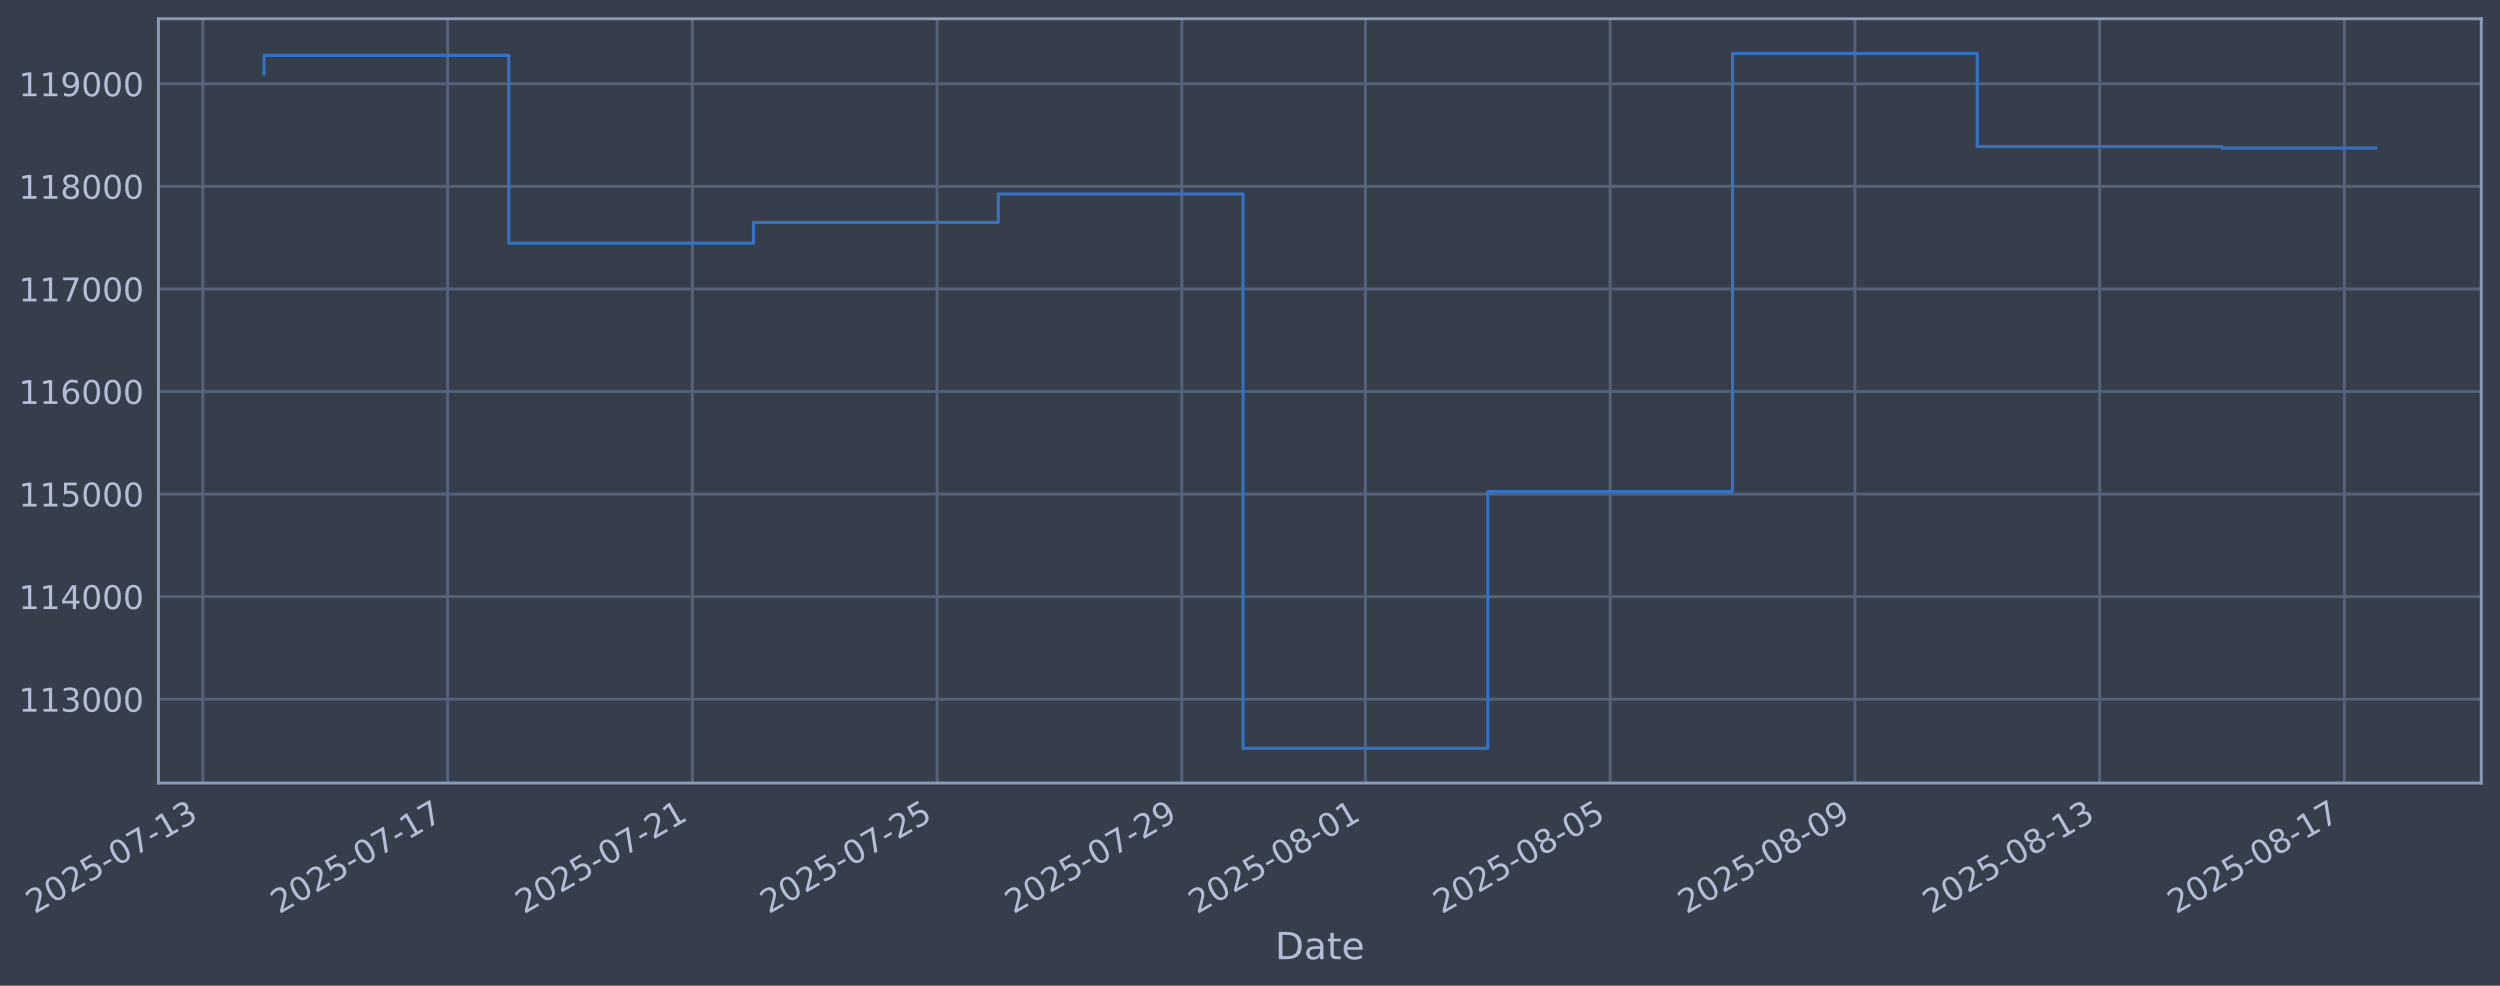
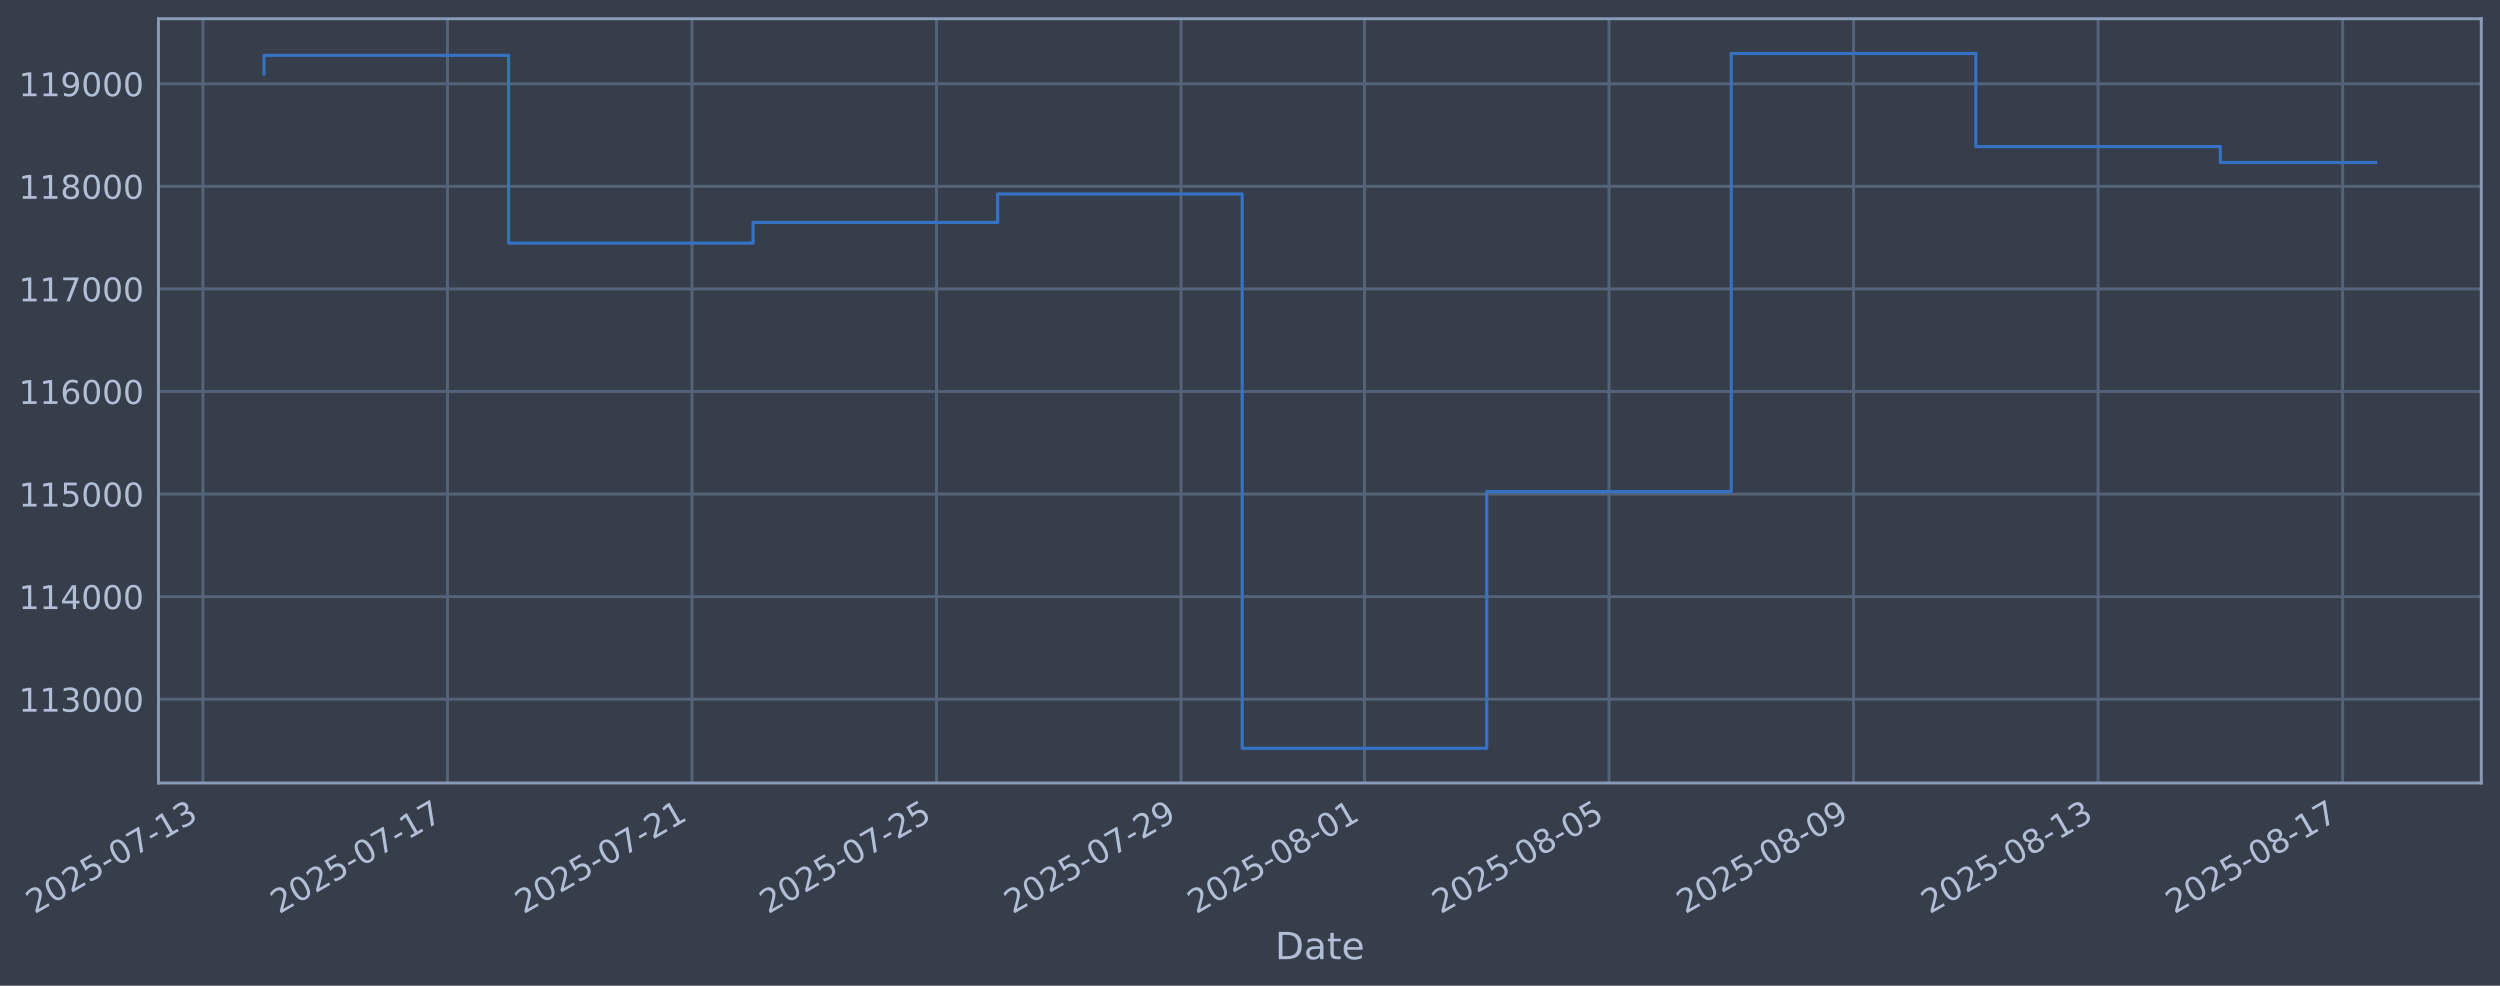
<svg xmlns="http://www.w3.org/2000/svg" xmlns:xlink="http://www.w3.org/1999/xlink" width="960.9pt" height="378.87pt" viewBox="0 0 960.9 378.87" version="1.1">
  <defs>
    <style type="text/css">*{stroke-linejoin: round; stroke-linecap: butt}</style>
  </defs>
  <g id="figure_1">
    <g id="patch_1">
      <path d="M 0 378.87  L 960.9 378.87  L 960.9 0  L 0 0  z " style="fill: #373e4b" />
    </g>
    <g id="axes_1">
      <g id="patch_2">
        <path d="M 60.901 300.96  L 953.701 300.96  L 953.701 7.2  L 60.901 7.2  z " style="fill: #373e4b" />
      </g>
      <g id="matplotlib.axis_1">
        <g id="xtick_1">
          <g id="line2d_1">
-             <path d="M 77.964 300.96  L 77.964 7.2  " clip-path="url(#p738a320e78)" style="fill: none; stroke: #546379; stroke-width: 1.12; stroke-linecap: square" />
+             <path d="M 77.984 300.96  L 77.984 7.2  " clip-path="url(#p14afc66f4f)" style="fill: none; stroke: #546379; stroke-width: 1.12; stroke-linecap: square" />
          </g>
          <g id="line2d_2" />
          <g id="text_1">
-             <g style="fill: #b1bed6" transform="translate(13.23897 351.4642) rotate(-30) scale(0.126 -0.126)">
+             <g style="fill: #b1bed6" transform="translate(13.25895 351.4642) rotate(-30) scale(0.126 -0.126)">
              <defs>
                <path id="DejaVuSans-32" d="M 1228 531  L 3431 531  L 3431 0  L 469 0  L 469 531  Q 828 903 1448 1529  Q 2069 2156 2228 2338  Q 2531 2678 2651 2914  Q 2772 3150 2772 3378  Q 2772 3750 2511 3984  Q 2250 4219 1831 4219  Q 1534 4219 1204 4116  Q 875 4013 500 3803  L 500 4441  Q 881 4594 1212 4672  Q 1544 4750 1819 4750  Q 2544 4750 2975 4387  Q 3406 4025 3406 3419  Q 3406 3131 3298 2873  Q 3191 2616 2906 2266  Q 2828 2175 2409 1742  Q 1991 1309 1228 531  z " transform="scale(0.015625)" />
                <path id="DejaVuSans-30" d="M 2034 4250  Q 1547 4250 1301 3770  Q 1056 3291 1056 2328  Q 1056 1369 1301 889  Q 1547 409 2034 409  Q 2525 409 2770 889  Q 3016 1369 3016 2328  Q 3016 3291 2770 3770  Q 2525 4250 2034 4250  z M 2034 4750  Q 2819 4750 3233 4129  Q 3647 3509 3647 2328  Q 3647 1150 3233 529  Q 2819 -91 2034 -91  Q 1250 -91 836 529  Q 422 1150 422 2328  Q 422 3509 836 4129  Q 1250 4750 2034 4750  z " transform="scale(0.015625)" />
                <path id="DejaVuSans-35" d="M 691 4666  L 3169 4666  L 3169 4134  L 1269 4134  L 1269 2991  Q 1406 3038 1543 3061  Q 1681 3084 1819 3084  Q 2600 3084 3056 2656  Q 3513 2228 3513 1497  Q 3513 744 3044 326  Q 2575 -91 1722 -91  Q 1428 -91 1123 -41  Q 819 9 494 109  L 494 744  Q 775 591 1075 516  Q 1375 441 1709 441  Q 2250 441 2565 725  Q 2881 1009 2881 1497  Q 2881 1984 2565 2268  Q 2250 2553 1709 2553  Q 1456 2553 1204 2497  Q 953 2441 691 2322  L 691 4666  z " transform="scale(0.015625)" />
                <path id="DejaVuSans-2d" d="M 313 2009  L 1997 2009  L 1997 1497  L 313 1497  L 313 2009  z " transform="scale(0.015625)" />
                <path id="DejaVuSans-37" d="M 525 4666  L 3525 4666  L 3525 4397  L 1831 0  L 1172 0  L 2766 4134  L 525 4134  L 525 4666  z " transform="scale(0.015625)" />
                <path id="DejaVuSans-31" d="M 794 531  L 1825 531  L 1825 4091  L 703 3866  L 703 4441  L 1819 4666  L 2450 4666  L 2450 531  L 3481 531  L 3481 0  L 794 0  L 794 531  z " transform="scale(0.015625)" />
                <path id="DejaVuSans-33" d="M 2597 2516  Q 3050 2419 3304 2112  Q 3559 1806 3559 1356  Q 3559 666 3084 287  Q 2609 -91 1734 -91  Q 1441 -91 1130 -33  Q 819 25 488 141  L 488 750  Q 750 597 1062 519  Q 1375 441 1716 441  Q 2309 441 2620 675  Q 2931 909 2931 1356  Q 2931 1769 2642 2001  Q 2353 2234 1838 2234  L 1294 2234  L 1294 2753  L 1863 2753  Q 2328 2753 2575 2939  Q 2822 3125 2822 3475  Q 2822 3834 2567 4026  Q 2313 4219 1838 4219  Q 1578 4219 1281 4162  Q 984 4106 628 3988  L 628 4550  Q 988 4650 1302 4700  Q 1616 4750 1894 4750  Q 2613 4750 3031 4423  Q 3450 4097 3450 3541  Q 3450 3153 3228 2886  Q 3006 2619 2597 2516  z " transform="scale(0.015625)" />
              </defs>
              <use xlink:href="#DejaVuSans-32" />
              <use xlink:href="#DejaVuSans-30" transform="translate(63.62305 0)" />
              <use xlink:href="#DejaVuSans-32" transform="translate(127.2461 0)" />
              <use xlink:href="#DejaVuSans-35" transform="translate(190.8691 0)" />
              <use xlink:href="#DejaVuSans-2d" transform="translate(254.4922 0)" />
              <use xlink:href="#DejaVuSans-30" transform="translate(290.5762 0)" />
              <use xlink:href="#DejaVuSans-37" transform="translate(354.1992 0)" />
              <use xlink:href="#DejaVuSans-2d" transform="translate(417.8223 0)" />
              <use xlink:href="#DejaVuSans-31" transform="translate(453.9062 0)" />
              <use xlink:href="#DejaVuSans-33" transform="translate(517.5293 0)" />
            </g>
          </g>
        </g>
        <g id="xtick_2">
          <g id="line2d_3">
-             <path d="M 172.036 300.96  L 172.036 7.2  " clip-path="url(#p738a320e78)" style="fill: none; stroke: #546379; stroke-width: 1.12; stroke-linecap: square" />
+             <path d="M 171.976 300.96  L 171.976 7.2  " clip-path="url(#p14afc66f4f)" style="fill: none; stroke: #546379; stroke-width: 1.12; stroke-linecap: square" />
          </g>
          <g id="line2d_4" />
          <g id="text_2">
-             <g style="fill: #b1bed6" transform="translate(107.3103 351.4642) rotate(-30) scale(0.126 -0.126)">
+             <g style="fill: #b1bed6" transform="translate(107.2504 351.4642) rotate(-30) scale(0.126 -0.126)">
              <use xlink:href="#DejaVuSans-32" />
              <use xlink:href="#DejaVuSans-30" transform="translate(63.62305 0)" />
              <use xlink:href="#DejaVuSans-32" transform="translate(127.2461 0)" />
              <use xlink:href="#DejaVuSans-35" transform="translate(190.8691 0)" />
              <use xlink:href="#DejaVuSans-2d" transform="translate(254.4922 0)" />
              <use xlink:href="#DejaVuSans-30" transform="translate(290.5762 0)" />
              <use xlink:href="#DejaVuSans-37" transform="translate(354.1992 0)" />
              <use xlink:href="#DejaVuSans-2d" transform="translate(417.8223 0)" />
              <use xlink:href="#DejaVuSans-31" transform="translate(453.9062 0)" />
              <use xlink:href="#DejaVuSans-37" transform="translate(517.5293 0)" />
            </g>
          </g>
        </g>
        <g id="xtick_3">
          <g id="line2d_5">
-             <path d="M 266.107 300.96  L 266.107 7.2  " clip-path="url(#p738a320e78)" style="fill: none; stroke: #546379; stroke-width: 1.12; stroke-linecap: square" />
+             <path d="M 265.967 300.96  L 265.967 7.2  " clip-path="url(#p14afc66f4f)" style="fill: none; stroke: #546379; stroke-width: 1.12; stroke-linecap: square" />
          </g>
          <g id="line2d_6" />
          <g id="text_3">
-             <g style="fill: #b1bed6" transform="translate(201.3817 351.4642) rotate(-30) scale(0.126 -0.126)">
+             <g style="fill: #b1bed6" transform="translate(201.2419 351.4642) rotate(-30) scale(0.126 -0.126)">
              <use xlink:href="#DejaVuSans-32" />
              <use xlink:href="#DejaVuSans-30" transform="translate(63.62305 0)" />
              <use xlink:href="#DejaVuSans-32" transform="translate(127.2461 0)" />
              <use xlink:href="#DejaVuSans-35" transform="translate(190.8691 0)" />
              <use xlink:href="#DejaVuSans-2d" transform="translate(254.4922 0)" />
              <use xlink:href="#DejaVuSans-30" transform="translate(290.5762 0)" />
              <use xlink:href="#DejaVuSans-37" transform="translate(354.1992 0)" />
              <use xlink:href="#DejaVuSans-2d" transform="translate(417.8223 0)" />
              <use xlink:href="#DejaVuSans-32" transform="translate(453.9062 0)" />
              <use xlink:href="#DejaVuSans-31" transform="translate(517.5293 0)" />
            </g>
          </g>
        </g>
        <g id="xtick_4">
          <g id="line2d_7">
-             <path d="M 360.179 300.96  L 360.179 7.2  " clip-path="url(#p738a320e78)" style="fill: none; stroke: #546379; stroke-width: 1.12; stroke-linecap: square" />
+             <path d="M 359.959 300.96  L 359.959 7.2  " clip-path="url(#p14afc66f4f)" style="fill: none; stroke: #546379; stroke-width: 1.12; stroke-linecap: square" />
          </g>
          <g id="line2d_8" />
          <g id="text_4">
-             <g style="fill: #b1bed6" transform="translate(295.453 351.4642) rotate(-30) scale(0.126 -0.126)">
+             <g style="fill: #b1bed6" transform="translate(295.2333 351.4642) rotate(-30) scale(0.126 -0.126)">
              <use xlink:href="#DejaVuSans-32" />
              <use xlink:href="#DejaVuSans-30" transform="translate(63.62305 0)" />
              <use xlink:href="#DejaVuSans-32" transform="translate(127.2461 0)" />
              <use xlink:href="#DejaVuSans-35" transform="translate(190.8691 0)" />
              <use xlink:href="#DejaVuSans-2d" transform="translate(254.4922 0)" />
              <use xlink:href="#DejaVuSans-30" transform="translate(290.5762 0)" />
              <use xlink:href="#DejaVuSans-37" transform="translate(354.1992 0)" />
              <use xlink:href="#DejaVuSans-2d" transform="translate(417.8223 0)" />
              <use xlink:href="#DejaVuSans-32" transform="translate(453.9062 0)" />
              <use xlink:href="#DejaVuSans-35" transform="translate(517.5293 0)" />
            </g>
          </g>
        </g>
        <g id="xtick_5">
          <g id="line2d_9">
-             <path d="M 454.25 300.96  L 454.25 7.2  " clip-path="url(#p738a320e78)" style="fill: none; stroke: #546379; stroke-width: 1.12; stroke-linecap: square" />
+             <path d="M 453.95 300.96  L 453.95 7.2  " clip-path="url(#p14afc66f4f)" style="fill: none; stroke: #546379; stroke-width: 1.12; stroke-linecap: square" />
          </g>
          <g id="line2d_10" />
          <g id="text_5">
-             <g style="fill: #b1bed6" transform="translate(389.5244 351.4642) rotate(-30) scale(0.126 -0.126)">
+             <g style="fill: #b1bed6" transform="translate(389.2248 351.4642) rotate(-30) scale(0.126 -0.126)">
              <defs>
                <path id="DejaVuSans-39" d="M 703 97  L 703 672  Q 941 559 1184 500  Q 1428 441 1663 441  Q 2288 441 2617 861  Q 2947 1281 2994 2138  Q 2813 1869 2534 1725  Q 2256 1581 1919 1581  Q 1219 1581 811 2004  Q 403 2428 403 3163  Q 403 3881 828 4315  Q 1253 4750 1959 4750  Q 2769 4750 3195 4129  Q 3622 3509 3622 2328  Q 3622 1225 3098 567  Q 2575 -91 1691 -91  Q 1453 -91 1209 -44  Q 966 3 703 97  z M 1959 2075  Q 2384 2075 2632 2365  Q 2881 2656 2881 3163  Q 2881 3666 2632 3958  Q 2384 4250 1959 4250  Q 1534 4250 1286 3958  Q 1038 3666 1038 3163  Q 1038 2656 1286 2365  Q 1534 2075 1959 2075  z " transform="scale(0.015625)" />
              </defs>
              <use xlink:href="#DejaVuSans-32" />
              <use xlink:href="#DejaVuSans-30" transform="translate(63.62305 0)" />
              <use xlink:href="#DejaVuSans-32" transform="translate(127.2461 0)" />
              <use xlink:href="#DejaVuSans-35" transform="translate(190.8691 0)" />
              <use xlink:href="#DejaVuSans-2d" transform="translate(254.4922 0)" />
              <use xlink:href="#DejaVuSans-30" transform="translate(290.5762 0)" />
              <use xlink:href="#DejaVuSans-37" transform="translate(354.1992 0)" />
              <use xlink:href="#DejaVuSans-2d" transform="translate(417.8223 0)" />
              <use xlink:href="#DejaVuSans-32" transform="translate(453.9062 0)" />
              <use xlink:href="#DejaVuSans-39" transform="translate(517.5293 0)" />
            </g>
          </g>
        </g>
        <g id="xtick_6">
          <g id="line2d_11">
-             <path d="M 524.803 300.96  L 524.803 7.2  " clip-path="url(#p738a320e78)" style="fill: none; stroke: #546379; stroke-width: 1.12; stroke-linecap: square" />
+             <path d="M 524.444 300.96  L 524.444 7.2  " clip-path="url(#p14afc66f4f)" style="fill: none; stroke: #546379; stroke-width: 1.12; stroke-linecap: square" />
          </g>
          <g id="line2d_12" />
          <g id="text_6">
-             <g style="fill: #b1bed6" transform="translate(460.0779 351.4642) rotate(-30) scale(0.126 -0.126)">
+             <g style="fill: #b1bed6" transform="translate(459.7184 351.4642) rotate(-30) scale(0.126 -0.126)">
              <defs>
                <path id="DejaVuSans-38" d="M 2034 2216  Q 1584 2216 1326 1975  Q 1069 1734 1069 1313  Q 1069 891 1326 650  Q 1584 409 2034 409  Q 2484 409 2743 651  Q 3003 894 3003 1313  Q 3003 1734 2745 1975  Q 2488 2216 2034 2216  z M 1403 2484  Q 997 2584 770 2862  Q 544 3141 544 3541  Q 544 4100 942 4425  Q 1341 4750 2034 4750  Q 2731 4750 3128 4425  Q 3525 4100 3525 3541  Q 3525 3141 3298 2862  Q 3072 2584 2669 2484  Q 3125 2378 3379 2068  Q 3634 1759 3634 1313  Q 3634 634 3220 271  Q 2806 -91 2034 -91  Q 1263 -91 848 271  Q 434 634 434 1313  Q 434 1759 690 2068  Q 947 2378 1403 2484  z M 1172 3481  Q 1172 3119 1398 2916  Q 1625 2713 2034 2713  Q 2441 2713 2670 2916  Q 2900 3119 2900 3481  Q 2900 3844 2670 4047  Q 2441 4250 2034 4250  Q 1625 4250 1398 4047  Q 1172 3844 1172 3481  z " transform="scale(0.015625)" />
              </defs>
              <use xlink:href="#DejaVuSans-32" />
              <use xlink:href="#DejaVuSans-30" transform="translate(63.62305 0)" />
              <use xlink:href="#DejaVuSans-32" transform="translate(127.2461 0)" />
              <use xlink:href="#DejaVuSans-35" transform="translate(190.8691 0)" />
              <use xlink:href="#DejaVuSans-2d" transform="translate(254.4922 0)" />
              <use xlink:href="#DejaVuSans-30" transform="translate(290.5762 0)" />
              <use xlink:href="#DejaVuSans-38" transform="translate(354.1992 0)" />
              <use xlink:href="#DejaVuSans-2d" transform="translate(417.8223 0)" />
              <use xlink:href="#DejaVuSans-30" transform="translate(453.9062 0)" />
              <use xlink:href="#DejaVuSans-31" transform="translate(517.5293 0)" />
            </g>
          </g>
        </g>
        <g id="xtick_7">
          <g id="line2d_13">
-             <path d="M 618.875 300.96  L 618.875 7.2  " clip-path="url(#p738a320e78)" style="fill: none; stroke: #546379; stroke-width: 1.12; stroke-linecap: square" />
+             <path d="M 618.435 300.96  L 618.435 7.2  " clip-path="url(#p14afc66f4f)" style="fill: none; stroke: #546379; stroke-width: 1.12; stroke-linecap: square" />
          </g>
          <g id="line2d_14" />
          <g id="text_7">
-             <g style="fill: #b1bed6" transform="translate(554.1492 351.4642) rotate(-30) scale(0.126 -0.126)">
+             <g style="fill: #b1bed6" transform="translate(553.7098 351.4642) rotate(-30) scale(0.126 -0.126)">
              <use xlink:href="#DejaVuSans-32" />
              <use xlink:href="#DejaVuSans-30" transform="translate(63.62305 0)" />
              <use xlink:href="#DejaVuSans-32" transform="translate(127.2461 0)" />
              <use xlink:href="#DejaVuSans-35" transform="translate(190.8691 0)" />
              <use xlink:href="#DejaVuSans-2d" transform="translate(254.4922 0)" />
              <use xlink:href="#DejaVuSans-30" transform="translate(290.5762 0)" />
              <use xlink:href="#DejaVuSans-38" transform="translate(354.1992 0)" />
              <use xlink:href="#DejaVuSans-2d" transform="translate(417.8223 0)" />
              <use xlink:href="#DejaVuSans-30" transform="translate(453.9062 0)" />
              <use xlink:href="#DejaVuSans-35" transform="translate(517.5293 0)" />
            </g>
          </g>
        </g>
        <g id="xtick_8">
          <g id="line2d_15">
-             <path d="M 712.946 300.96  L 712.946 7.2  " clip-path="url(#p738a320e78)" style="fill: none; stroke: #546379; stroke-width: 1.12; stroke-linecap: square" />
+             <path d="M 712.427 300.96  L 712.427 7.2  " clip-path="url(#p14afc66f4f)" style="fill: none; stroke: #546379; stroke-width: 1.12; stroke-linecap: square" />
          </g>
          <g id="line2d_16" />
          <g id="text_8">
-             <g style="fill: #b1bed6" transform="translate(648.2205 351.4642) rotate(-30) scale(0.126 -0.126)">
+             <g style="fill: #b1bed6" transform="translate(647.7013 351.4642) rotate(-30) scale(0.126 -0.126)">
              <use xlink:href="#DejaVuSans-32" />
              <use xlink:href="#DejaVuSans-30" transform="translate(63.62305 0)" />
              <use xlink:href="#DejaVuSans-32" transform="translate(127.2461 0)" />
              <use xlink:href="#DejaVuSans-35" transform="translate(190.8691 0)" />
              <use xlink:href="#DejaVuSans-2d" transform="translate(254.4922 0)" />
              <use xlink:href="#DejaVuSans-30" transform="translate(290.5762 0)" />
              <use xlink:href="#DejaVuSans-38" transform="translate(354.1992 0)" />
              <use xlink:href="#DejaVuSans-2d" transform="translate(417.8223 0)" />
              <use xlink:href="#DejaVuSans-30" transform="translate(453.9062 0)" />
              <use xlink:href="#DejaVuSans-39" transform="translate(517.5293 0)" />
            </g>
          </g>
        </g>
        <g id="xtick_9">
          <g id="line2d_17">
-             <path d="M 807.017 300.96  L 807.017 7.2  " clip-path="url(#p738a320e78)" style="fill: none; stroke: #546379; stroke-width: 1.12; stroke-linecap: square" />
+             <path d="M 806.418 300.96  L 806.418 7.2  " clip-path="url(#p14afc66f4f)" style="fill: none; stroke: #546379; stroke-width: 1.12; stroke-linecap: square" />
          </g>
          <g id="line2d_18" />
          <g id="text_9">
-             <g style="fill: #b1bed6" transform="translate(742.2919 351.4642) rotate(-30) scale(0.126 -0.126)">
+             <g style="fill: #b1bed6" transform="translate(741.6928 351.4642) rotate(-30) scale(0.126 -0.126)">
              <use xlink:href="#DejaVuSans-32" />
              <use xlink:href="#DejaVuSans-30" transform="translate(63.62305 0)" />
              <use xlink:href="#DejaVuSans-32" transform="translate(127.2461 0)" />
              <use xlink:href="#DejaVuSans-35" transform="translate(190.8691 0)" />
              <use xlink:href="#DejaVuSans-2d" transform="translate(254.4922 0)" />
              <use xlink:href="#DejaVuSans-30" transform="translate(290.5762 0)" />
              <use xlink:href="#DejaVuSans-38" transform="translate(354.1992 0)" />
              <use xlink:href="#DejaVuSans-2d" transform="translate(417.8223 0)" />
              <use xlink:href="#DejaVuSans-31" transform="translate(453.9062 0)" />
              <use xlink:href="#DejaVuSans-33" transform="translate(517.5293 0)" />
            </g>
          </g>
        </g>
        <g id="xtick_10">
          <g id="line2d_19">
-             <path d="M 901.089 300.96  L 901.089 7.2  " clip-path="url(#p738a320e78)" style="fill: none; stroke: #546379; stroke-width: 1.12; stroke-linecap: square" />
+             <path d="M 900.41 300.96  L 900.41 7.2  " clip-path="url(#p14afc66f4f)" style="fill: none; stroke: #546379; stroke-width: 1.12; stroke-linecap: square" />
          </g>
          <g id="line2d_20" />
          <g id="text_10">
-             <g style="fill: #b1bed6" transform="translate(836.3632 351.4642) rotate(-30) scale(0.126 -0.126)">
+             <g style="fill: #b1bed6" transform="translate(835.6842 351.4642) rotate(-30) scale(0.126 -0.126)">
              <use xlink:href="#DejaVuSans-32" />
              <use xlink:href="#DejaVuSans-30" transform="translate(63.62305 0)" />
              <use xlink:href="#DejaVuSans-32" transform="translate(127.2461 0)" />
              <use xlink:href="#DejaVuSans-35" transform="translate(190.8691 0)" />
              <use xlink:href="#DejaVuSans-2d" transform="translate(254.4922 0)" />
              <use xlink:href="#DejaVuSans-30" transform="translate(290.5762 0)" />
              <use xlink:href="#DejaVuSans-38" transform="translate(354.1992 0)" />
              <use xlink:href="#DejaVuSans-2d" transform="translate(417.8223 0)" />
              <use xlink:href="#DejaVuSans-31" transform="translate(453.9062 0)" />
              <use xlink:href="#DejaVuSans-37" transform="translate(517.5293 0)" />
            </g>
          </g>
        </g>
        <g id="text_11">
          <g style="fill: #b1bed6" transform="translate(490.0914 368.6753) scale(0.144 -0.144)">
            <defs>
              <path id="DejaVuSans-44" d="M 1259 4147  L 1259 519  L 2022 519  Q 2988 519 3436 956  Q 3884 1394 3884 2338  Q 3884 3275 3436 3711  Q 2988 4147 2022 4147  L 1259 4147  z M 628 4666  L 1925 4666  Q 3281 4666 3915 4102  Q 4550 3538 4550 2338  Q 4550 1131 3912 565  Q 3275 0 1925 0  L 628 0  L 628 4666  z " transform="scale(0.015625)" />
              <path id="DejaVuSans-61" d="M 2194 1759  Q 1497 1759 1228 1600  Q 959 1441 959 1056  Q 959 750 1161 570  Q 1363 391 1709 391  Q 2188 391 2477 730  Q 2766 1069 2766 1631  L 2766 1759  L 2194 1759  z M 3341 1997  L 3341 0  L 2766 0  L 2766 531  Q 2569 213 2275 61  Q 1981 -91 1556 -91  Q 1019 -91 701 211  Q 384 513 384 1019  Q 384 1609 779 1909  Q 1175 2209 1959 2209  L 2766 2209  L 2766 2266  Q 2766 2663 2505 2880  Q 2244 3097 1772 3097  Q 1472 3097 1187 3025  Q 903 2953 641 2809  L 641 3341  Q 956 3463 1253 3523  Q 1550 3584 1831 3584  Q 2591 3584 2966 3190  Q 3341 2797 3341 1997  z " transform="scale(0.015625)" />
              <path id="DejaVuSans-74" d="M 1172 4494  L 1172 3500  L 2356 3500  L 2356 3053  L 1172 3053  L 1172 1153  Q 1172 725 1289 603  Q 1406 481 1766 481  L 2356 481  L 2356 0  L 1766 0  Q 1100 0 847 248  Q 594 497 594 1153  L 594 3053  L 172 3053  L 172 3500  L 594 3500  L 594 4494  L 1172 4494  z " transform="scale(0.015625)" />
              <path id="DejaVuSans-65" d="M 3597 1894  L 3597 1613  L 953 1613  Q 991 1019 1311 708  Q 1631 397 2203 397  Q 2534 397 2845 478  Q 3156 559 3463 722  L 3463 178  Q 3153 47 2828 -22  Q 2503 -91 2169 -91  Q 1331 -91 842 396  Q 353 884 353 1716  Q 353 2575 817 3079  Q 1281 3584 2069 3584  Q 2775 3584 3186 3129  Q 3597 2675 3597 1894  z M 3022 2063  Q 3016 2534 2758 2815  Q 2500 3097 2075 3097  Q 1594 3097 1305 2825  Q 1016 2553 972 2059  L 3022 2063  z " transform="scale(0.015625)" />
            </defs>
            <use xlink:href="#DejaVuSans-44" />
            <use xlink:href="#DejaVuSans-61" transform="translate(77.00195 0)" />
            <use xlink:href="#DejaVuSans-74" transform="translate(138.2812 0)" />
            <use xlink:href="#DejaVuSans-65" transform="translate(177.4902 0)" />
          </g>
        </g>
      </g>
      <g id="matplotlib.axis_2">
        <g id="ytick_1">
          <g id="line2d_21">
-             <path d="M 60.901 268.75  L 953.701 268.75  " clip-path="url(#p738a320e78)" style="fill: none; stroke: #546379; stroke-width: 1.12; stroke-linecap: square" />
+             <path d="M 60.901 268.75  L 953.701 268.75  " clip-path="url(#p14afc66f4f)" style="fill: none; stroke: #546379; stroke-width: 1.12; stroke-linecap: square" />
          </g>
          <g id="line2d_22" />
          <g id="text_12">
            <g style="fill: #b1bed6" transform="translate(7.2 273.5373) scale(0.126 -0.126)">
              <use xlink:href="#DejaVuSans-31" />
              <use xlink:href="#DejaVuSans-31" transform="translate(63.62305 0)" />
              <use xlink:href="#DejaVuSans-33" transform="translate(127.2461 0)" />
              <use xlink:href="#DejaVuSans-30" transform="translate(190.8691 0)" />
              <use xlink:href="#DejaVuSans-30" transform="translate(254.4922 0)" />
              <use xlink:href="#DejaVuSans-30" transform="translate(318.1152 0)" />
            </g>
          </g>
        </g>
        <g id="ytick_2">
          <g id="line2d_23">
-             <path d="M 60.901 229.325  L 953.701 229.325  " clip-path="url(#p738a320e78)" style="fill: none; stroke: #546379; stroke-width: 1.12; stroke-linecap: square" />
+             <path d="M 60.901 229.325  L 953.701 229.325  " clip-path="url(#p14afc66f4f)" style="fill: none; stroke: #546379; stroke-width: 1.12; stroke-linecap: square" />
          </g>
          <g id="line2d_24" />
          <g id="text_13">
            <g style="fill: #b1bed6" transform="translate(7.2 234.1122) scale(0.126 -0.126)">
              <defs>
                <path id="DejaVuSans-34" d="M 2419 4116  L 825 1625  L 2419 1625  L 2419 4116  z M 2253 4666  L 3047 4666  L 3047 1625  L 3713 1625  L 3713 1100  L 3047 1100  L 3047 0  L 2419 0  L 2419 1100  L 313 1100  L 313 1709  L 2253 4666  z " transform="scale(0.015625)" />
              </defs>
              <use xlink:href="#DejaVuSans-31" />
              <use xlink:href="#DejaVuSans-31" transform="translate(63.62305 0)" />
              <use xlink:href="#DejaVuSans-34" transform="translate(127.2461 0)" />
              <use xlink:href="#DejaVuSans-30" transform="translate(190.8691 0)" />
              <use xlink:href="#DejaVuSans-30" transform="translate(254.4922 0)" />
              <use xlink:href="#DejaVuSans-30" transform="translate(318.1152 0)" />
            </g>
          </g>
        </g>
        <g id="ytick_3">
          <g id="line2d_25">
-             <path d="M 60.901 189.9  L 953.701 189.9  " clip-path="url(#p738a320e78)" style="fill: none; stroke: #546379; stroke-width: 1.12; stroke-linecap: square" />
+             <path d="M 60.901 189.9  L 953.701 189.9  " clip-path="url(#p14afc66f4f)" style="fill: none; stroke: #546379; stroke-width: 1.12; stroke-linecap: square" />
          </g>
          <g id="line2d_26" />
          <g id="text_14">
            <g style="fill: #b1bed6" transform="translate(7.2 194.6871) scale(0.126 -0.126)">
              <use xlink:href="#DejaVuSans-31" />
              <use xlink:href="#DejaVuSans-31" transform="translate(63.62305 0)" />
              <use xlink:href="#DejaVuSans-35" transform="translate(127.2461 0)" />
              <use xlink:href="#DejaVuSans-30" transform="translate(190.8691 0)" />
              <use xlink:href="#DejaVuSans-30" transform="translate(254.4922 0)" />
              <use xlink:href="#DejaVuSans-30" transform="translate(318.1152 0)" />
            </g>
          </g>
        </g>
        <g id="ytick_4">
          <g id="line2d_27">
-             <path d="M 60.901 150.475  L 953.701 150.475  " clip-path="url(#p738a320e78)" style="fill: none; stroke: #546379; stroke-width: 1.12; stroke-linecap: square" />
+             <path d="M 60.901 150.475  L 953.701 150.475  " clip-path="url(#p14afc66f4f)" style="fill: none; stroke: #546379; stroke-width: 1.12; stroke-linecap: square" />
          </g>
          <g id="line2d_28" />
          <g id="text_15">
            <g style="fill: #b1bed6" transform="translate(7.2 155.262) scale(0.126 -0.126)">
              <defs>
                <path id="DejaVuSans-36" d="M 2113 2584  Q 1688 2584 1439 2293  Q 1191 2003 1191 1497  Q 1191 994 1439 701  Q 1688 409 2113 409  Q 2538 409 2786 701  Q 3034 994 3034 1497  Q 3034 2003 2786 2293  Q 2538 2584 2113 2584  z M 3366 4563  L 3366 3988  Q 3128 4100 2886 4159  Q 2644 4219 2406 4219  Q 1781 4219 1451 3797  Q 1122 3375 1075 2522  Q 1259 2794 1537 2939  Q 1816 3084 2150 3084  Q 2853 3084 3261 2657  Q 3669 2231 3669 1497  Q 3669 778 3244 343  Q 2819 -91 2113 -91  Q 1303 -91 875 529  Q 447 1150 447 2328  Q 447 3434 972 4092  Q 1497 4750 2381 4750  Q 2619 4750 2861 4703  Q 3103 4656 3366 4563  z " transform="scale(0.015625)" />
              </defs>
              <use xlink:href="#DejaVuSans-31" />
              <use xlink:href="#DejaVuSans-31" transform="translate(63.62305 0)" />
              <use xlink:href="#DejaVuSans-36" transform="translate(127.2461 0)" />
              <use xlink:href="#DejaVuSans-30" transform="translate(190.8691 0)" />
              <use xlink:href="#DejaVuSans-30" transform="translate(254.4922 0)" />
              <use xlink:href="#DejaVuSans-30" transform="translate(318.1152 0)" />
            </g>
          </g>
        </g>
        <g id="ytick_5">
          <g id="line2d_29">
-             <path d="M 60.901 111.05  L 953.701 111.05  " clip-path="url(#p738a320e78)" style="fill: none; stroke: #546379; stroke-width: 1.12; stroke-linecap: square" />
+             <path d="M 60.901 111.05  L 953.701 111.05  " clip-path="url(#p14afc66f4f)" style="fill: none; stroke: #546379; stroke-width: 1.12; stroke-linecap: square" />
          </g>
          <g id="line2d_30" />
          <g id="text_16">
            <g style="fill: #b1bed6" transform="translate(7.2 115.8369) scale(0.126 -0.126)">
              <use xlink:href="#DejaVuSans-31" />
              <use xlink:href="#DejaVuSans-31" transform="translate(63.62305 0)" />
              <use xlink:href="#DejaVuSans-37" transform="translate(127.2461 0)" />
              <use xlink:href="#DejaVuSans-30" transform="translate(190.8691 0)" />
              <use xlink:href="#DejaVuSans-30" transform="translate(254.4922 0)" />
              <use xlink:href="#DejaVuSans-30" transform="translate(318.1152 0)" />
            </g>
          </g>
        </g>
        <g id="ytick_6">
          <g id="line2d_31">
-             <path d="M 60.901 71.625  L 953.701 71.625  " clip-path="url(#p738a320e78)" style="fill: none; stroke: #546379; stroke-width: 1.12; stroke-linecap: square" />
+             <path d="M 60.901 71.625  L 953.701 71.625  " clip-path="url(#p14afc66f4f)" style="fill: none; stroke: #546379; stroke-width: 1.12; stroke-linecap: square" />
          </g>
          <g id="line2d_32" />
          <g id="text_17">
            <g style="fill: #b1bed6" transform="translate(7.2 76.4118) scale(0.126 -0.126)">
              <use xlink:href="#DejaVuSans-31" />
              <use xlink:href="#DejaVuSans-31" transform="translate(63.62305 0)" />
              <use xlink:href="#DejaVuSans-38" transform="translate(127.2461 0)" />
              <use xlink:href="#DejaVuSans-30" transform="translate(190.8691 0)" />
              <use xlink:href="#DejaVuSans-30" transform="translate(254.4922 0)" />
              <use xlink:href="#DejaVuSans-30" transform="translate(318.1152 0)" />
            </g>
          </g>
        </g>
        <g id="ytick_7">
          <g id="line2d_33">
-             <path d="M 60.901 32.2  L 953.701 32.2  " clip-path="url(#p738a320e78)" style="fill: none; stroke: #546379; stroke-width: 1.12; stroke-linecap: square" />
+             <path d="M 60.901 32.2  L 953.701 32.2  " clip-path="url(#p14afc66f4f)" style="fill: none; stroke: #546379; stroke-width: 1.12; stroke-linecap: square" />
          </g>
          <g id="line2d_34" />
          <g id="text_18">
            <g style="fill: #b1bed6" transform="translate(7.2 36.9867) scale(0.126 -0.126)">
              <use xlink:href="#DejaVuSans-31" />
              <use xlink:href="#DejaVuSans-31" transform="translate(63.62305 0)" />
              <use xlink:href="#DejaVuSans-39" transform="translate(127.2461 0)" />
              <use xlink:href="#DejaVuSans-30" transform="translate(190.8691 0)" />
              <use xlink:href="#DejaVuSans-30" transform="translate(254.4922 0)" />
              <use xlink:href="#DejaVuSans-30" transform="translate(318.1152 0)" />
            </g>
          </g>
        </g>
      </g>
      <g id="line2d_35">
-         <path d="M 101.482 28.439  L 101.482 21.285  L 195.554 21.285  L 195.554 93.435  L 289.625 93.435  L 289.625 85.489  L 383.696 85.489  L 383.696 74.56  L 477.768 74.56  L 477.768 287.607  L 571.839 287.607  L 571.839 188.936  L 665.91 188.936  L 665.91 20.553  L 759.982 20.553  L 759.982 56.332  L 854.053 56.332  L 854.053 56.933  L 913.119 56.933  " clip-path="url(#p738a320e78)" style="fill: none; stroke: #3572c6; stroke-width: 1.2; stroke-linecap: square" />
+         <path d="M 101.482 28.439  L 101.482 21.285  L 195.474 21.285  L 195.474 93.435  L 289.465 93.435  L 289.465 85.489  L 383.457 85.489  L 383.457 74.56  L 477.448 74.56  L 477.448 287.607  L 571.44 287.607  L 571.44 188.936  L 665.431 188.936  L 665.431 20.553  L 759.423 20.553  L 759.423 56.332  L 853.414 56.332  L 853.414 62.469  L 913.119 62.469  " clip-path="url(#p14afc66f4f)" style="fill: none; stroke: #3572c6; stroke-width: 1.2; stroke-linecap: square" />
      </g>
      <g id="patch_3">
        <path d="M 60.901 300.96  L 60.901 7.2  " style="fill: none; stroke: #899ab8; stroke-width: 1.12; stroke-linejoin: miter; stroke-linecap: square" />
      </g>
      <g id="patch_4">
        <path d="M 953.701 300.96  L 953.701 7.2  " style="fill: none; stroke: #899ab8; stroke-width: 1.12; stroke-linejoin: miter; stroke-linecap: square" />
      </g>
      <g id="patch_5">
        <path d="M 60.901 300.96  L 953.701 300.96  " style="fill: none; stroke: #899ab8; stroke-width: 1.12; stroke-linejoin: miter; stroke-linecap: square" />
      </g>
      <g id="patch_6">
        <path d="M 60.901 7.2  L 953.701 7.2  " style="fill: none; stroke: #899ab8; stroke-width: 1.12; stroke-linejoin: miter; stroke-linecap: square" />
      </g>
    </g>
  </g>
  <defs>
-     <clipPath id="p738a320e78">
+     <clipPath id="p14afc66f4f">
      <rect x="60.901" y="7.2" width="892.8" height="293.76" />
    </clipPath>
  </defs>
</svg>
